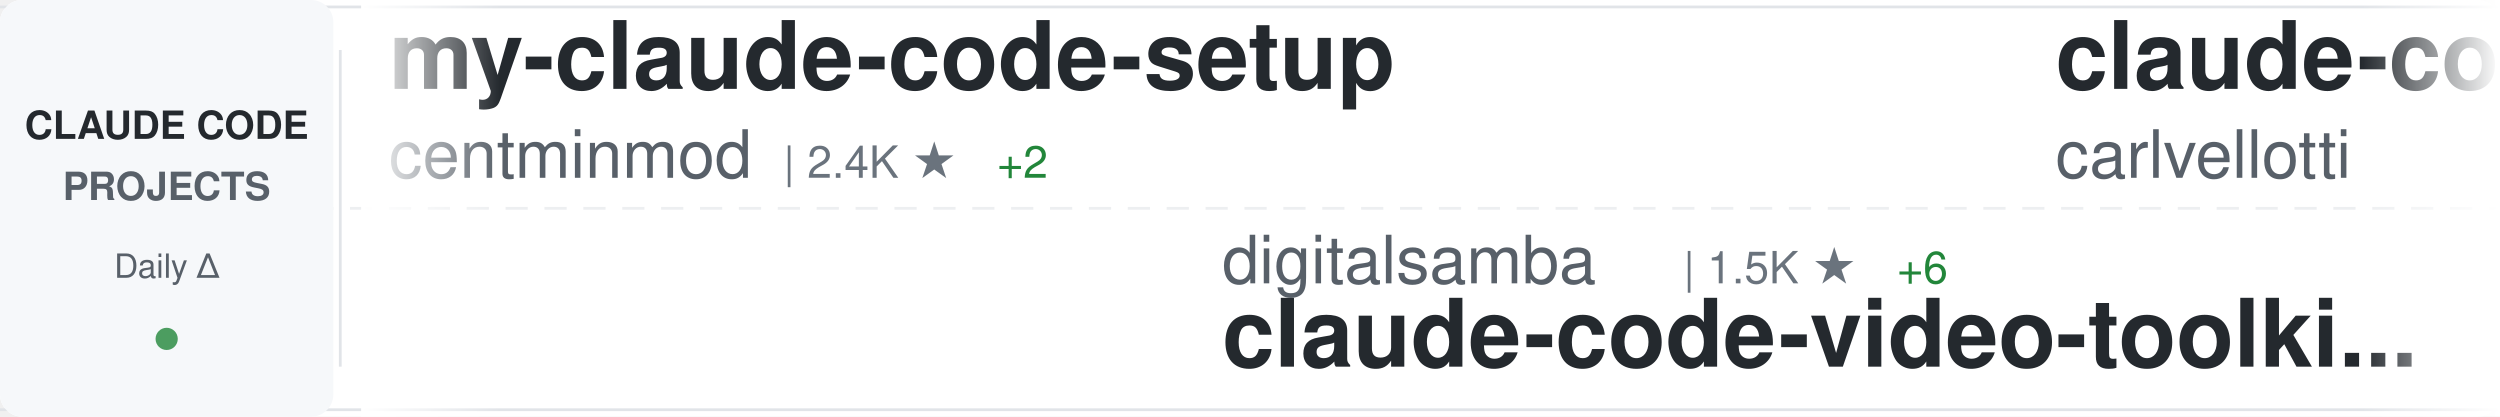
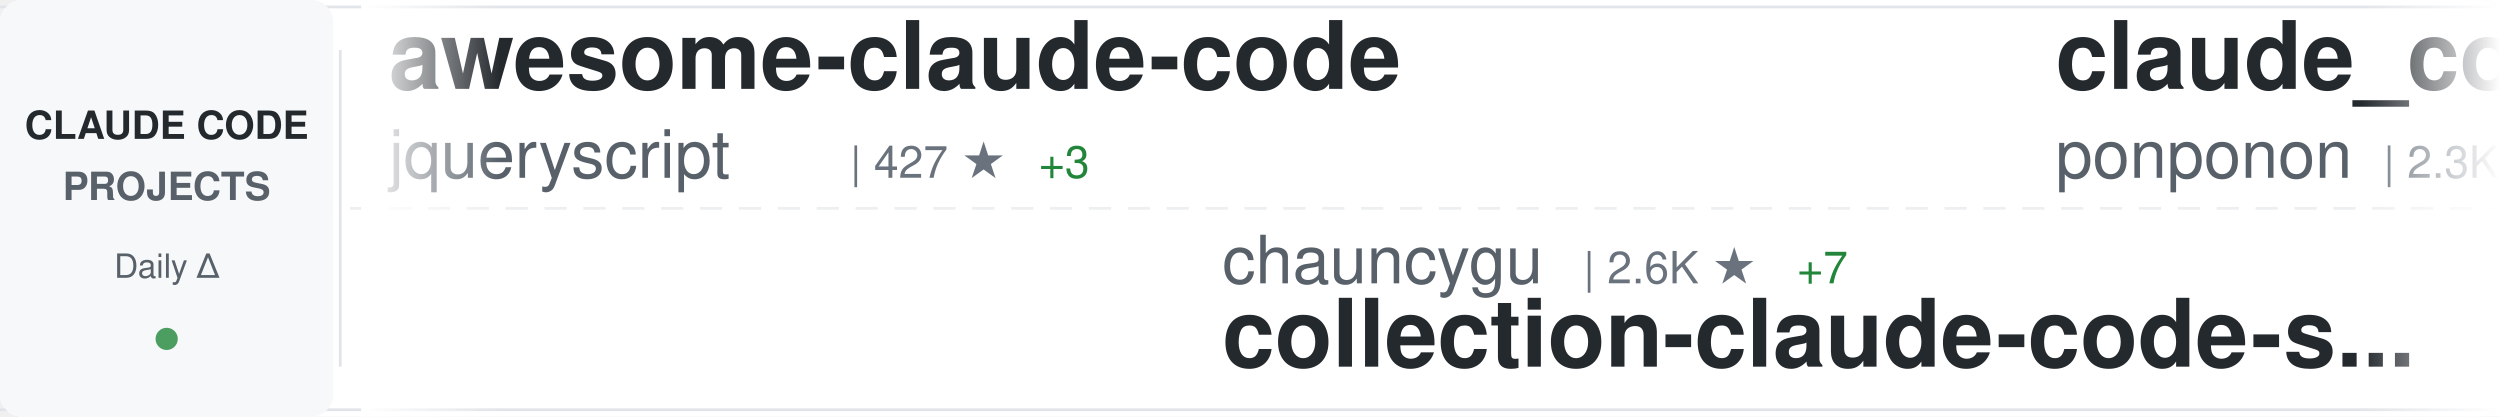
<svg xmlns="http://www.w3.org/2000/svg" width="900" height="150">
  <defs>
    <linearGradient id="awesomeLeftFade" x1="0%" y1="0%" x2="100%" y2="0%">
      <stop offset="0%" style="stop-color:#ffffff;stop-opacity:1" />
      <stop offset="100%" style="stop-color:#ffffff;stop-opacity:0" />
    </linearGradient>
    <linearGradient id="awesomeRightFade" x1="0%" y1="0%" x2="100%" y2="0%">
      <stop offset="0%" style="stop-color:#ffffff;stop-opacity:0" />
      <stop offset="100%" style="stop-color:#ffffff;stop-opacity:1" />
    </linearGradient>
  </defs>
  <rect width="900" height="150" fill="#ffffff" rx="8" />
  <rect x="0" y="2" width="900" height="1" fill="#e1e4e8" />
  <rect x="0" y="147" width="900" height="1" fill="#e1e4e8" />
  <line x1="0" y1="75" x2="900" y2="75" stroke="#e1e4e8" stroke-width="1" stroke-dasharray="8 6" opacity="0.6" />
  <rect x="0" y="0" width="120" height="150" fill="#f6f8fa" rx="8" />
  <text x="60" y="50" font-family="-apple-system, BlinkMacSystemFont, 'Segoe UI', Helvetica, Arial, sans-serif" font-size="14" font-weight="600" fill="#24292e" text-anchor="middle">CLAUDE CODE</text>
  <text x="60" y="72" font-family="-apple-system, BlinkMacSystemFont, 'Segoe UI', Helvetica, Arial, sans-serif" font-size="14" font-weight="600" fill="#586069" text-anchor="middle">PROJECTS</text>
  <text x="60" y="100" font-family="-apple-system, BlinkMacSystemFont, 'Segoe UI', Helvetica, Arial, sans-serif" font-size="12" font-weight="500" fill="#586069" text-anchor="middle">Daily Δ</text>
  <circle cx="60" cy="122" r="4" fill="#22863a" opacity="0.8" />
  <rect x="122" y="18" width="1" height="114" fill="#e1e4e8" />
  <clipPath id="awesomeTickerClip">
    <rect x="130" y="0" width="770" height="150" />
  </clipPath>
  <g clip-path="url(#awesomeTickerClip)">
    <g id="awesomeTickerItems">
      <animateTransform attributeName="transform" attributeType="XML" type="translate" from="0 0" to="-3000 0" dur="54s" repeatCount="indefinite" />
      <g transform="translate(0, 0)">
-         <text x="140" y="32" font-family="-apple-system, BlinkMacSystemFont, 'Segoe UI', Helvetica, Arial, sans-serif" font-size="34" font-weight="600" fill="#24292e">my-claude-code-setup</text>
-         <text x="140" y="64" font-family="-apple-system, BlinkMacSystemFont, 'Segoe UI', Helvetica, Arial, sans-serif" font-size="24" font-weight="400" fill="#586069">centminmod</text>
-         <text x="282" y="64" font-family="-apple-system, BlinkMacSystemFont, 'Segoe UI', Helvetica, Arial, sans-serif" font-size="16" font-weight="500" fill="#6a737d">| 2.4K ★</text>
-         <text x="359" y="64" font-family="-apple-system, BlinkMacSystemFont, 'Segoe UI', Helvetica, Arial, sans-serif" font-size="16" font-weight="500" fill="#22863a"> +2</text>
+         <text x="140" y="32" font-family="-apple-system, BlinkMacSystemFont, 'Segoe UI', Helvetica, Arial, sans-serif" font-size="34" font-weight="600" fill="#24292e">awesome-claude-code</text>
+         <text x="140" y="64" font-family="-apple-system, BlinkMacSystemFont, 'Segoe UI', Helvetica, Arial, sans-serif" font-size="24" font-weight="400" fill="#586069">jqueryscript</text>
+         <text x="306" y="64" font-family="-apple-system, BlinkMacSystemFont, 'Segoe UI', Helvetica, Arial, sans-serif" font-size="16" font-weight="500" fill="#6a737d">| 427 ★</text>
+         <text x="374" y="64" font-family="-apple-system, BlinkMacSystemFont, 'Segoe UI', Helvetica, Arial, sans-serif" font-size="16" font-weight="500" fill="#22863a"> +3</text>
      </g>
      <g transform="translate(300, 0)">
-         <text x="140" y="102" font-family="-apple-system, BlinkMacSystemFont, 'Segoe UI', Helvetica, Arial, sans-serif" font-size="24" font-weight="400" fill="#586069">digitalsamba</text>
-         <text x="306" y="102" font-family="-apple-system, BlinkMacSystemFont, 'Segoe UI', Helvetica, Arial, sans-serif" font-size="16" font-weight="500" fill="#6a737d">| 1.5K ★</text>
-         <text x="383" y="102" font-family="-apple-system, BlinkMacSystemFont, 'Segoe UI', Helvetica, Arial, sans-serif" font-size="16" font-weight="500" fill="#22863a"> +6</text>
-         <text x="140" y="132" font-family="-apple-system, BlinkMacSystemFont, 'Segoe UI', Helvetica, Arial, sans-serif" font-size="34" font-weight="600" fill="#24292e">claude-code-video-toolki...</text>
+         <text x="140" y="102" font-family="-apple-system, BlinkMacSystemFont, 'Segoe UI', Helvetica, Arial, sans-serif" font-size="24" font-weight="400" fill="#586069">chauncygu</text>
+         <text x="270" y="102" font-family="-apple-system, BlinkMacSystemFont, 'Segoe UI', Helvetica, Arial, sans-serif" font-size="16" font-weight="500" fill="#6a737d">| 2.6K ★</text>
+         <text x="347" y="102" font-family="-apple-system, BlinkMacSystemFont, 'Segoe UI', Helvetica, Arial, sans-serif" font-size="16" font-weight="500" fill="#22863a"> +7</text>
+         <text x="140" y="132" font-family="-apple-system, BlinkMacSystemFont, 'Segoe UI', Helvetica, Arial, sans-serif" font-size="34" font-weight="600" fill="#24292e">collection-claude-code-s...</text>
      </g>
      <g transform="translate(600, 0)">
-         <text x="140" y="32" font-family="-apple-system, BlinkMacSystemFont, 'Segoe UI', Helvetica, Arial, sans-serif" font-size="34" font-weight="600" fill="#24292e">claude-code-pm-course</text>
-         <text x="140" y="64" font-family="-apple-system, BlinkMacSystemFont, 'Segoe UI', Helvetica, Arial, sans-serif" font-size="24" font-weight="400" fill="#586069">carlvellotti</text>
-         <text x="306" y="64" font-family="-apple-system, BlinkMacSystemFont, 'Segoe UI', Helvetica, Arial, sans-serif" font-size="16" font-weight="500" fill="#6a737d">| 2.1K ★</text>
+         <text x="140" y="32" font-family="-apple-system, BlinkMacSystemFont, 'Segoe UI', Helvetica, Arial, sans-serif" font-size="34" font-weight="600" fill="#24292e">claude_code_src</text>
+         <text x="140" y="64" font-family="-apple-system, BlinkMacSystemFont, 'Segoe UI', Helvetica, Arial, sans-serif" font-size="24" font-weight="400" fill="#586069">ponponon</text>
+         <text x="258" y="64" font-family="-apple-system, BlinkMacSystemFont, 'Segoe UI', Helvetica, Arial, sans-serif" font-size="16" font-weight="500" fill="#6a737d">| 2.3K ★</text>
+         <text x="335" y="64" font-family="-apple-system, BlinkMacSystemFont, 'Segoe UI', Helvetica, Arial, sans-serif" font-size="16" font-weight="500" fill="#22863a"> +3</text>
      </g>
      <g transform="translate(900, 0)">
        <text x="140" y="102" font-family="-apple-system, BlinkMacSystemFont, 'Segoe UI', Helvetica, Arial, sans-serif" font-size="24" font-weight="400" fill="#586069">davila7</text>
-         <text x="246" y="102" font-family="-apple-system, BlinkMacSystemFont, 'Segoe UI', Helvetica, Arial, sans-serif" font-size="16" font-weight="500" fill="#6a737d">| 28.1K ★</text>
-         <text x="332" y="102" font-family="-apple-system, BlinkMacSystemFont, 'Segoe UI', Helvetica, Arial, sans-serif" font-size="16" font-weight="500" fill="#22863a"> +31</text>
+         <text x="246" y="102" font-family="-apple-system, BlinkMacSystemFont, 'Segoe UI', Helvetica, Arial, sans-serif" font-size="16" font-weight="500" fill="#6a737d">| 28.2K ★</text>
+         <text x="332" y="102" font-family="-apple-system, BlinkMacSystemFont, 'Segoe UI', Helvetica, Arial, sans-serif" font-size="16" font-weight="500" fill="#22863a"> +25</text>
        <text x="140" y="132" font-family="-apple-system, BlinkMacSystemFont, 'Segoe UI', Helvetica, Arial, sans-serif" font-size="34" font-weight="600" fill="#24292e">claude-code-templates</text>
      </g>
      <g transform="translate(1200, 0)">
-         <text x="140" y="32" font-family="-apple-system, BlinkMacSystemFont, 'Segoe UI', Helvetica, Arial, sans-serif" font-size="34" font-weight="600" fill="#24292e">claude-coder</text>
-         <text x="140" y="64" font-family="-apple-system, BlinkMacSystemFont, 'Segoe UI', Helvetica, Arial, sans-serif" font-size="24" font-weight="400" fill="#586069">kodu-ai</text>
-         <text x="246" y="64" font-family="-apple-system, BlinkMacSystemFont, 'Segoe UI', Helvetica, Arial, sans-serif" font-size="16" font-weight="500" fill="#6a737d">| 5.3K ★</text>
+         <text x="140" y="32" font-family="-apple-system, BlinkMacSystemFont, 'Segoe UI', Helvetica, Arial, sans-serif" font-size="34" font-weight="600" fill="#24292e">Auto-claude-code-researc...</text>
+         <text x="140" y="64" font-family="-apple-system, BlinkMacSystemFont, 'Segoe UI', Helvetica, Arial, sans-serif" font-size="24" font-weight="400" fill="#586069">wanshuiyin</text>
+         <text x="282" y="64" font-family="-apple-system, BlinkMacSystemFont, 'Segoe UI', Helvetica, Arial, sans-serif" font-size="16" font-weight="500" fill="#6a737d">| 12.3K ★</text>
+         <text x="368" y="64" font-family="-apple-system, BlinkMacSystemFont, 'Segoe UI', Helvetica, Arial, sans-serif" font-size="16" font-weight="500" fill="#22863a"> +57</text>
      </g>
      <g transform="translate(1500, 0)">
-         <text x="140" y="102" font-family="-apple-system, BlinkMacSystemFont, 'Segoe UI', Helvetica, Arial, sans-serif" font-size="24" font-weight="400" fill="#586069">VineeTagarwaL-code</text>
-         <text x="378" y="102" font-family="-apple-system, BlinkMacSystemFont, 'Segoe UI', Helvetica, Arial, sans-serif" font-size="16" font-weight="500" fill="#6a737d">| 276 ★</text>
+         <text x="140" y="102" font-family="-apple-system, BlinkMacSystemFont, 'Segoe UI', Helvetica, Arial, sans-serif" font-size="24" font-weight="400" fill="#586069">claude-code-best</text>
+         <text x="354" y="102" font-family="-apple-system, BlinkMacSystemFont, 'Segoe UI', Helvetica, Arial, sans-serif" font-size="16" font-weight="500" fill="#6a737d">| 20.1K ★</text>
+         <text x="440" y="102" font-family="-apple-system, BlinkMacSystemFont, 'Segoe UI', Helvetica, Arial, sans-serif" font-size="16" font-weight="500" fill="#22863a"> +48</text>
        <text x="140" y="132" font-family="-apple-system, BlinkMacSystemFont, 'Segoe UI', Helvetica, Arial, sans-serif" font-size="34" font-weight="600" fill="#24292e">claude-code</text>
      </g>
      <g transform="translate(1800, 0)">
-         <text x="140" y="32" font-family="-apple-system, BlinkMacSystemFont, 'Segoe UI', Helvetica, Arial, sans-serif" font-size="34" font-weight="600" fill="#24292e">claude-code</text>
-         <text x="140" y="64" font-family="-apple-system, BlinkMacSystemFont, 'Segoe UI', Helvetica, Arial, sans-serif" font-size="24" font-weight="400" fill="#586069">freestylefly</text>
-         <text x="306" y="64" font-family="-apple-system, BlinkMacSystemFont, 'Segoe UI', Helvetica, Arial, sans-serif" font-size="16" font-weight="500" fill="#6a737d">| 126 ★</text>
+         <text x="140" y="32" font-family="-apple-system, BlinkMacSystemFont, 'Segoe UI', Helvetica, Arial, sans-serif" font-size="34" font-weight="600" fill="#24292e">claude-code-reverse</text>
+         <text x="140" y="64" font-family="-apple-system, BlinkMacSystemFont, 'Segoe UI', Helvetica, Arial, sans-serif" font-size="24" font-weight="400" fill="#586069">Yuyz0112</text>
+         <text x="258" y="64" font-family="-apple-system, BlinkMacSystemFont, 'Segoe UI', Helvetica, Arial, sans-serif" font-size="16" font-weight="500" fill="#6a737d">| 2.4K ★</text>
      </g>
      <g transform="translate(2100, 0)">
-         <text x="140" y="102" font-family="-apple-system, BlinkMacSystemFont, 'Segoe UI', Helvetica, Arial, sans-serif" font-size="24" font-weight="400" fill="#586069">ding113</text>
-         <text x="246" y="102" font-family="-apple-system, BlinkMacSystemFont, 'Segoe UI', Helvetica, Arial, sans-serif" font-size="16" font-weight="500" fill="#6a737d">| 3.1K ★</text>
-         <text x="323" y="102" font-family="-apple-system, BlinkMacSystemFont, 'Segoe UI', Helvetica, Arial, sans-serif" font-size="16" font-weight="500" fill="#22863a"> +11</text>
-         <text x="140" y="132" font-family="-apple-system, BlinkMacSystemFont, 'Segoe UI', Helvetica, Arial, sans-serif" font-size="34" font-weight="600" fill="#24292e">claude-code-hub</text>
+         <text x="140" y="102" font-family="-apple-system, BlinkMacSystemFont, 'Segoe UI', Helvetica, Arial, sans-serif" font-size="24" font-weight="400" fill="#586069">T-Lab-CUHKSZ</text>
+         <text x="306" y="102" font-family="-apple-system, BlinkMacSystemFont, 'Segoe UI', Helvetica, Arial, sans-serif" font-size="16" font-weight="500" fill="#6a737d">| 318 ★</text>
+         <text x="374" y="102" font-family="-apple-system, BlinkMacSystemFont, 'Segoe UI', Helvetica, Arial, sans-serif" font-size="16" font-weight="500" fill="#22863a"> +1</text>
+         <text x="140" y="132" font-family="-apple-system, BlinkMacSystemFont, 'Segoe UI', Helvetica, Arial, sans-serif" font-size="34" font-weight="600" fill="#24292e">claude-code</text>
      </g>
      <g transform="translate(2400, 0)">
-         <text x="140" y="32" font-family="-apple-system, BlinkMacSystemFont, 'Segoe UI', Helvetica, Arial, sans-serif" font-size="34" font-weight="600" fill="#24292e">claude-code-analysis</text>
-         <text x="140" y="64" font-family="-apple-system, BlinkMacSystemFont, 'Segoe UI', Helvetica, Arial, sans-serif" font-size="24" font-weight="400" fill="#586069">liuup</text>
-         <text x="222" y="64" font-family="-apple-system, BlinkMacSystemFont, 'Segoe UI', Helvetica, Arial, sans-serif" font-size="16" font-weight="500" fill="#6a737d">| 3.2K ★</text>
-         <text x="299" y="64" font-family="-apple-system, BlinkMacSystemFont, 'Segoe UI', Helvetica, Arial, sans-serif" font-size="16" font-weight="500" fill="#22863a"> +25</text>
+         <text x="140" y="32" font-family="-apple-system, BlinkMacSystemFont, 'Segoe UI', Helvetica, Arial, sans-serif" font-size="34" font-weight="600" fill="#24292e">claude-code-rust</text>
+         <text x="140" y="64" font-family="-apple-system, BlinkMacSystemFont, 'Segoe UI', Helvetica, Arial, sans-serif" font-size="24" font-weight="400" fill="#586069">lorryjovens-hub</text>
+         <text x="342" y="64" font-family="-apple-system, BlinkMacSystemFont, 'Segoe UI', Helvetica, Arial, sans-serif" font-size="16" font-weight="500" fill="#6a737d">| 1.6K ★</text>
+         <text x="419" y="64" font-family="-apple-system, BlinkMacSystemFont, 'Segoe UI', Helvetica, Arial, sans-serif" font-size="16" font-weight="500" fill="#22863a"> +2</text>
      </g>
      <g transform="translate(2700, 0)">
-         <text x="140" y="102" font-family="-apple-system, BlinkMacSystemFont, 'Segoe UI', Helvetica, Arial, sans-serif" font-size="24" font-weight="400" fill="#586069">Donchitos</text>
-         <text x="270" y="102" font-family="-apple-system, BlinkMacSystemFont, 'Segoe UI', Helvetica, Arial, sans-serif" font-size="16" font-weight="500" fill="#6a737d">| 21.9K ★</text>
-         <text x="356" y="102" font-family="-apple-system, BlinkMacSystemFont, 'Segoe UI', Helvetica, Arial, sans-serif" font-size="16" font-weight="500" fill="#22863a"> +69</text>
-         <text x="140" y="132" font-family="-apple-system, BlinkMacSystemFont, 'Segoe UI', Helvetica, Arial, sans-serif" font-size="34" font-weight="600" fill="#24292e">Claude-Code-Game-Studios</text>
+         <text x="140" y="102" font-family="-apple-system, BlinkMacSystemFont, 'Segoe UI', Helvetica, Arial, sans-serif" font-size="24" font-weight="400" fill="#586069">OrcaWhisper</text>
+         <text x="294" y="102" font-family="-apple-system, BlinkMacSystemFont, 'Segoe UI', Helvetica, Arial, sans-serif" font-size="16" font-weight="500" fill="#6a737d">| 78 ★</text>
+         <text x="353" y="102" font-family="-apple-system, BlinkMacSystemFont, 'Segoe UI', Helvetica, Arial, sans-serif" font-size="16" font-weight="500" fill="#22863a"> +1</text>
+         <text x="140" y="132" font-family="-apple-system, BlinkMacSystemFont, 'Segoe UI', Helvetica, Arial, sans-serif" font-size="34" font-weight="600" fill="#24292e">Claude-Code</text>
      </g>
      <g transform="translate(3000, 0)">
-         <text x="140" y="32" font-family="-apple-system, BlinkMacSystemFont, 'Segoe UI', Helvetica, Arial, sans-serif" font-size="34" font-weight="600" fill="#24292e">my-claude-code-setup</text>
-         <text x="140" y="64" font-family="-apple-system, BlinkMacSystemFont, 'Segoe UI', Helvetica, Arial, sans-serif" font-size="24" font-weight="400" fill="#586069">centminmod</text>
-         <text x="282" y="64" font-family="-apple-system, BlinkMacSystemFont, 'Segoe UI', Helvetica, Arial, sans-serif" font-size="16" font-weight="500" fill="#6a737d">| 2.4K ★</text>
-         <text x="359" y="64" font-family="-apple-system, BlinkMacSystemFont, 'Segoe UI', Helvetica, Arial, sans-serif" font-size="16" font-weight="500" fill="#22863a"> +2</text>
+         <text x="140" y="32" font-family="-apple-system, BlinkMacSystemFont, 'Segoe UI', Helvetica, Arial, sans-serif" font-size="34" font-weight="600" fill="#24292e">awesome-claude-code</text>
+         <text x="140" y="64" font-family="-apple-system, BlinkMacSystemFont, 'Segoe UI', Helvetica, Arial, sans-serif" font-size="24" font-weight="400" fill="#586069">jqueryscript</text>
+         <text x="306" y="64" font-family="-apple-system, BlinkMacSystemFont, 'Segoe UI', Helvetica, Arial, sans-serif" font-size="16" font-weight="500" fill="#6a737d">| 427 ★</text>
+         <text x="374" y="64" font-family="-apple-system, BlinkMacSystemFont, 'Segoe UI', Helvetica, Arial, sans-serif" font-size="16" font-weight="500" fill="#22863a"> +3</text>
      </g>
      <g transform="translate(3300, 0)">
-         <text x="140" y="102" font-family="-apple-system, BlinkMacSystemFont, 'Segoe UI', Helvetica, Arial, sans-serif" font-size="24" font-weight="400" fill="#586069">digitalsamba</text>
-         <text x="306" y="102" font-family="-apple-system, BlinkMacSystemFont, 'Segoe UI', Helvetica, Arial, sans-serif" font-size="16" font-weight="500" fill="#6a737d">| 1.5K ★</text>
-         <text x="383" y="102" font-family="-apple-system, BlinkMacSystemFont, 'Segoe UI', Helvetica, Arial, sans-serif" font-size="16" font-weight="500" fill="#22863a"> +6</text>
-         <text x="140" y="132" font-family="-apple-system, BlinkMacSystemFont, 'Segoe UI', Helvetica, Arial, sans-serif" font-size="34" font-weight="600" fill="#24292e">claude-code-video-toolki...</text>
+         <text x="140" y="102" font-family="-apple-system, BlinkMacSystemFont, 'Segoe UI', Helvetica, Arial, sans-serif" font-size="24" font-weight="400" fill="#586069">chauncygu</text>
+         <text x="270" y="102" font-family="-apple-system, BlinkMacSystemFont, 'Segoe UI', Helvetica, Arial, sans-serif" font-size="16" font-weight="500" fill="#6a737d">| 2.6K ★</text>
+         <text x="347" y="102" font-family="-apple-system, BlinkMacSystemFont, 'Segoe UI', Helvetica, Arial, sans-serif" font-size="16" font-weight="500" fill="#22863a"> +7</text>
+         <text x="140" y="132" font-family="-apple-system, BlinkMacSystemFont, 'Segoe UI', Helvetica, Arial, sans-serif" font-size="34" font-weight="600" fill="#24292e">collection-claude-code-s...</text>
      </g>
      <g transform="translate(3600, 0)">
-         <text x="140" y="32" font-family="-apple-system, BlinkMacSystemFont, 'Segoe UI', Helvetica, Arial, sans-serif" font-size="34" font-weight="600" fill="#24292e">claude-code-pm-course</text>
-         <text x="140" y="64" font-family="-apple-system, BlinkMacSystemFont, 'Segoe UI', Helvetica, Arial, sans-serif" font-size="24" font-weight="400" fill="#586069">carlvellotti</text>
-         <text x="306" y="64" font-family="-apple-system, BlinkMacSystemFont, 'Segoe UI', Helvetica, Arial, sans-serif" font-size="16" font-weight="500" fill="#6a737d">| 2.1K ★</text>
+         <text x="140" y="32" font-family="-apple-system, BlinkMacSystemFont, 'Segoe UI', Helvetica, Arial, sans-serif" font-size="34" font-weight="600" fill="#24292e">claude_code_src</text>
+         <text x="140" y="64" font-family="-apple-system, BlinkMacSystemFont, 'Segoe UI', Helvetica, Arial, sans-serif" font-size="24" font-weight="400" fill="#586069">ponponon</text>
+         <text x="258" y="64" font-family="-apple-system, BlinkMacSystemFont, 'Segoe UI', Helvetica, Arial, sans-serif" font-size="16" font-weight="500" fill="#6a737d">| 2.3K ★</text>
+         <text x="335" y="64" font-family="-apple-system, BlinkMacSystemFont, 'Segoe UI', Helvetica, Arial, sans-serif" font-size="16" font-weight="500" fill="#22863a"> +3</text>
      </g>
      <g transform="translate(3900, 0)">
        <text x="140" y="102" font-family="-apple-system, BlinkMacSystemFont, 'Segoe UI', Helvetica, Arial, sans-serif" font-size="24" font-weight="400" fill="#586069">davila7</text>
-         <text x="246" y="102" font-family="-apple-system, BlinkMacSystemFont, 'Segoe UI', Helvetica, Arial, sans-serif" font-size="16" font-weight="500" fill="#6a737d">| 28.1K ★</text>
-         <text x="332" y="102" font-family="-apple-system, BlinkMacSystemFont, 'Segoe UI', Helvetica, Arial, sans-serif" font-size="16" font-weight="500" fill="#22863a"> +31</text>
+         <text x="246" y="102" font-family="-apple-system, BlinkMacSystemFont, 'Segoe UI', Helvetica, Arial, sans-serif" font-size="16" font-weight="500" fill="#6a737d">| 28.2K ★</text>
+         <text x="332" y="102" font-family="-apple-system, BlinkMacSystemFont, 'Segoe UI', Helvetica, Arial, sans-serif" font-size="16" font-weight="500" fill="#22863a"> +25</text>
        <text x="140" y="132" font-family="-apple-system, BlinkMacSystemFont, 'Segoe UI', Helvetica, Arial, sans-serif" font-size="34" font-weight="600" fill="#24292e">claude-code-templates</text>
      </g>
    </g>
  </g>
  <rect x="130" y="0" width="50" height="150" fill="url(#awesomeLeftFade)" />
  <rect x="850" y="0" width="50" height="150" fill="url(#awesomeRightFade)" />
</svg>
